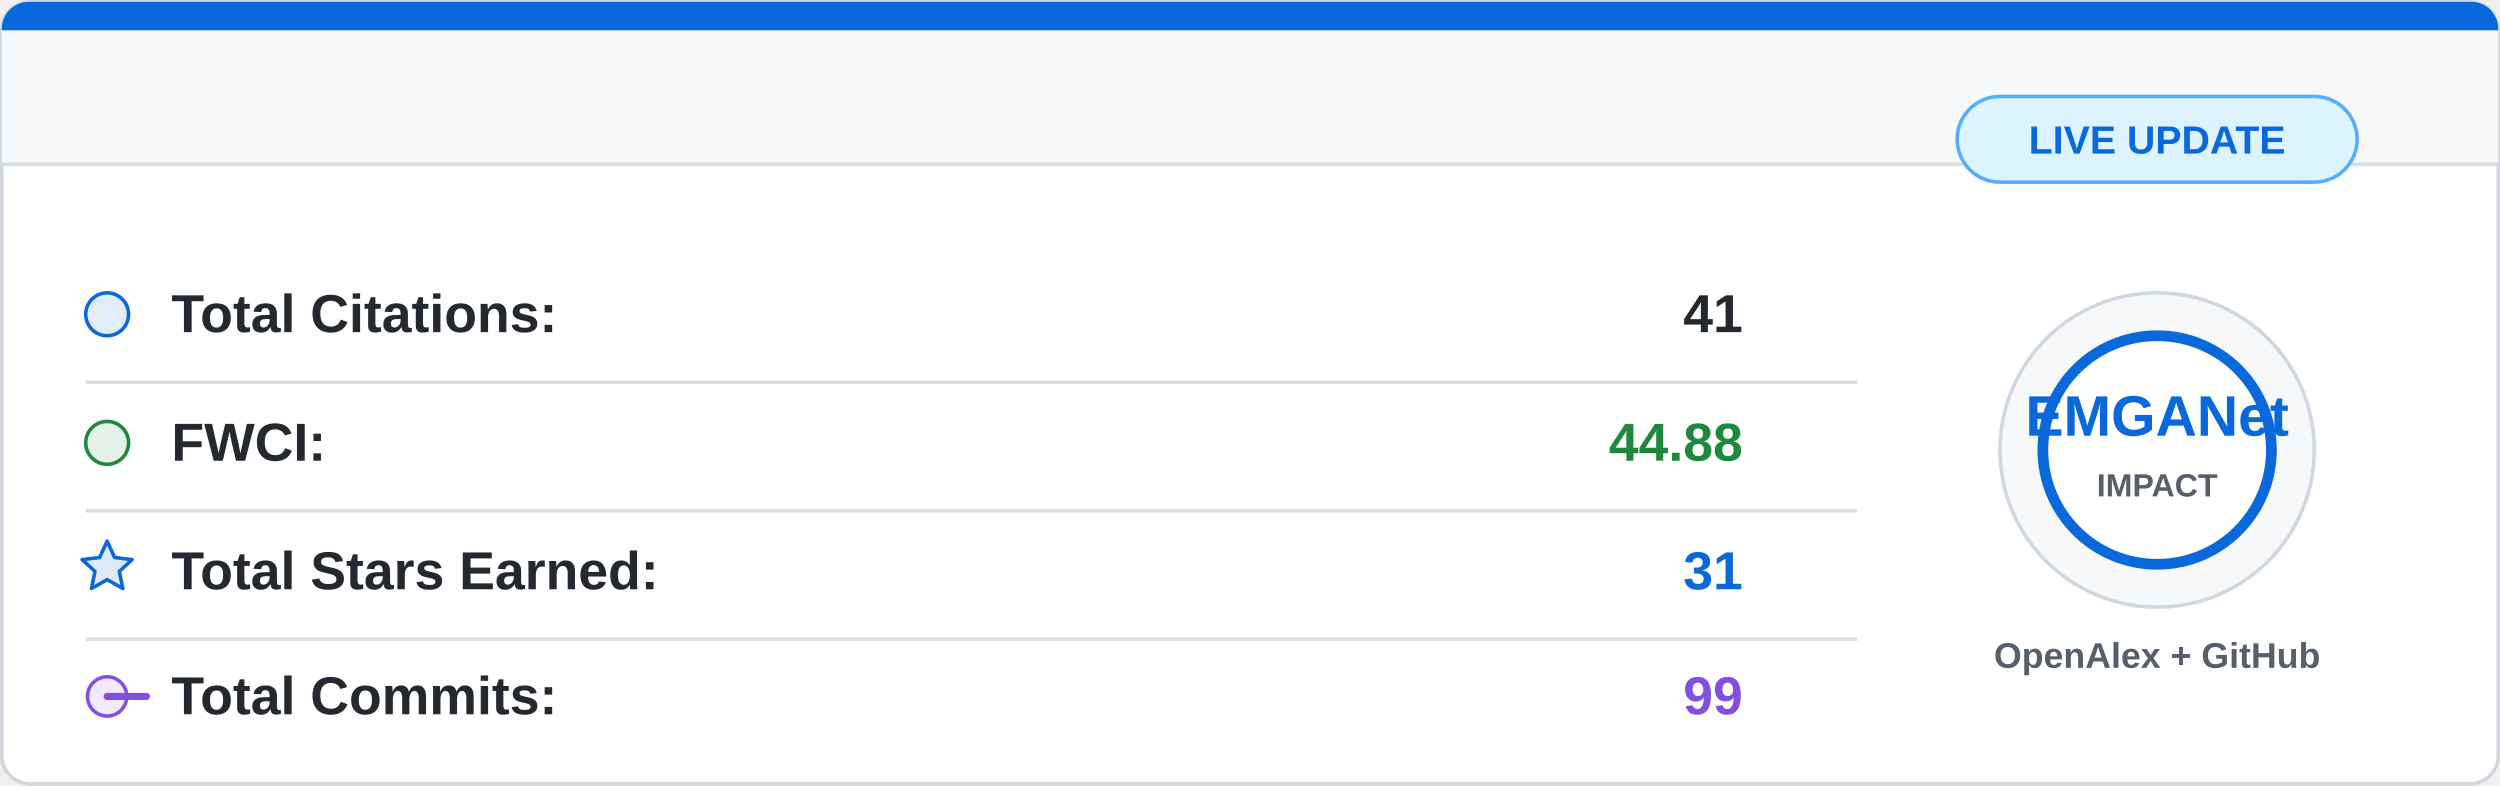
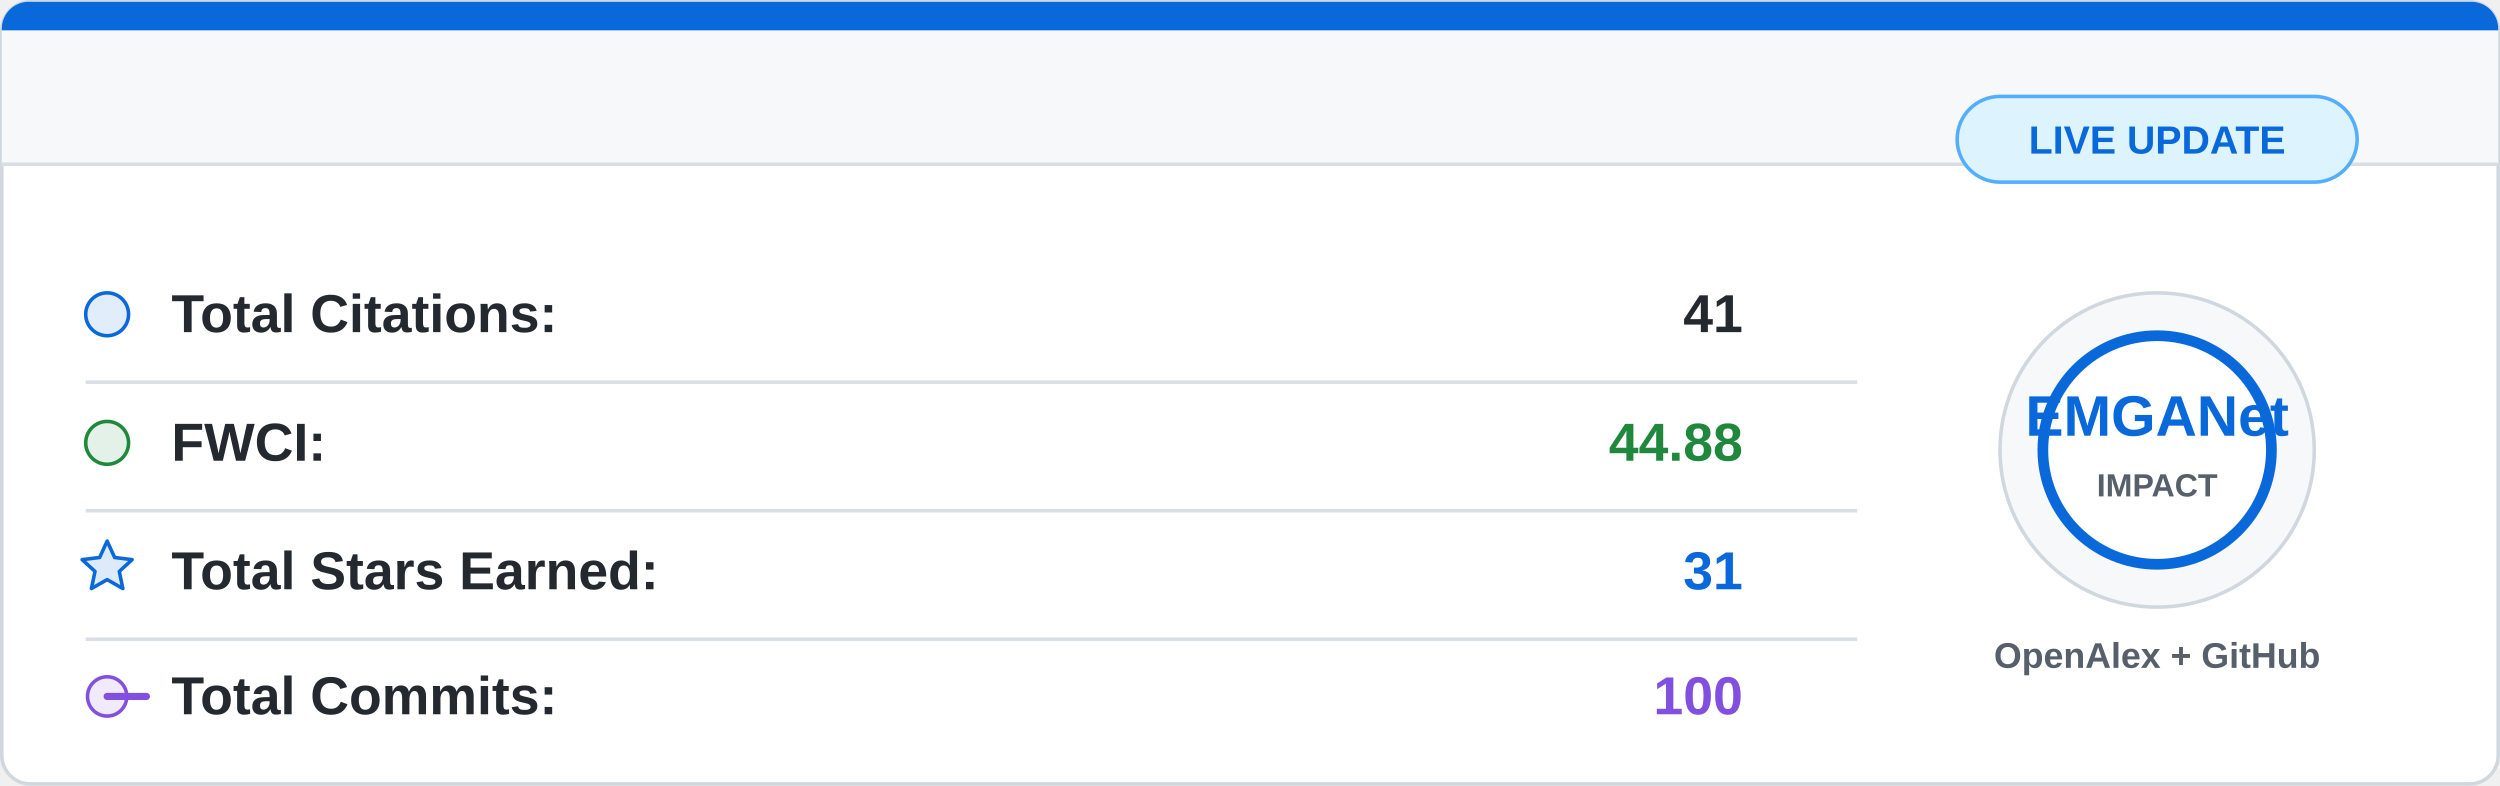
<svg xmlns="http://www.w3.org/2000/svg" width="700" height="220" viewBox="0 0 700 220">
  <rect x="0.5" y="0.5" width="699" height="219" rx="8" fill="#ffffff" stroke="#d0d7de" />
  <path d="M8 0.5 H692 A7.5 7.5 0 0 1 699.5 8 V46 H0.5 V8 A7.5 7.5 0 0 1 8 0.5 Z" fill="#f6f8fa" />
  <path d="M8 0.5 H692 A7.5 7.5 0 0 1 699.5 8 V8.5 H0.5 V8 A7.5 7.5 0 0 1 8 0.5 Z" fill="#0969da" />
  <line x1="0.5" y1="46" x2="699.5" y2="46" stroke="#d8dee4" />
  <g font-family="Segoe UI, Arial, sans-serif" font-size="15">
    <circle cx="30" cy="88" r="6" fill="#0969da" fill-opacity="0.12" stroke="#0969da" />
    <text x="48" y="93" fill="#24292f" font-weight="600">Total Citations:</text>
    <text x="488" y="93" fill="#24292f" font-weight="700" text-anchor="end">41</text>
    <line x1="24" y1="107" x2="520" y2="107" stroke="#d8dee4" />
    <circle cx="30" cy="124" r="6" fill="#1f883d" fill-opacity="0.12" stroke="#1f883d" />
    <text x="48" y="129" fill="#24292f" font-weight="600">FWCI:</text>
    <text x="488" y="129" fill="#1f883d" font-weight="700" text-anchor="end">44.88</text>
    <line x1="24" y1="143" x2="520" y2="143" stroke="#d8dee4" />
    <path d="M30 151.5 L32.1 156.1 L37 156.7 L33.4 160 L34.4 164.8 L30 162.3 L25.6 164.8 L26.6 160 L23 156.7 L27.9 156.1 Z" fill="#0969da" fill-opacity="0.14" stroke="#0969da" stroke-linejoin="round" />
    <text x="48" y="165" fill="#24292f" font-weight="600">Total Stars Earned:</text>
    <text x="488" y="165" fill="#0969da" font-weight="700" text-anchor="end">31</text>
    <line x1="24" y1="179" x2="520" y2="179" stroke="#d8dee4" />
    <circle cx="30" cy="195" r="5.5" fill="#8250df" fill-opacity="0.12" stroke="#8250df" />
    <path d="M41 195 H30" stroke="#8250df" stroke-width="2" stroke-linecap="round" />
    <text x="48" y="200" fill="#24292f" font-weight="600">Total Commits:</text>
-     <text x="488" y="200" fill="#8250df" font-weight="700" text-anchor="end">99</text>
+     <text x="488" y="200" fill="#8250df" font-weight="700" text-anchor="end">100</text>
  </g>
  <circle cx="604" cy="126" r="44" fill="#f6f8fa" stroke="#d0d7de" />
  <circle cx="604" cy="126" r="32" fill="#ffffff" stroke="#0969da" stroke-width="3" />
  <text x="604" y="122" fill="#0969da" font-family="Segoe UI, Arial, sans-serif" font-size="16" font-weight="800" text-anchor="middle">
    EMGANet
  </text>
  <text x="604" y="139" fill="#57606a" font-family="Segoe UI, Arial, sans-serif" font-size="9" font-weight="700" text-anchor="middle">
    IMPACT
  </text>
  <text x="604" y="187" fill="#57606a" font-family="Segoe UI, Arial, sans-serif" font-size="10" font-weight="600" text-anchor="middle">
    OpenAlex + GitHub
  </text>
  <rect x="548" y="27" width="112" height="24" rx="12" fill="#ddf4ff" stroke="#54aeff" />
  <text x="604" y="43" fill="#0969da" font-family="Segoe UI, Arial, sans-serif" font-size="11" font-weight="700" text-anchor="middle">
    LIVE UPDATE
  </text>
</svg>
